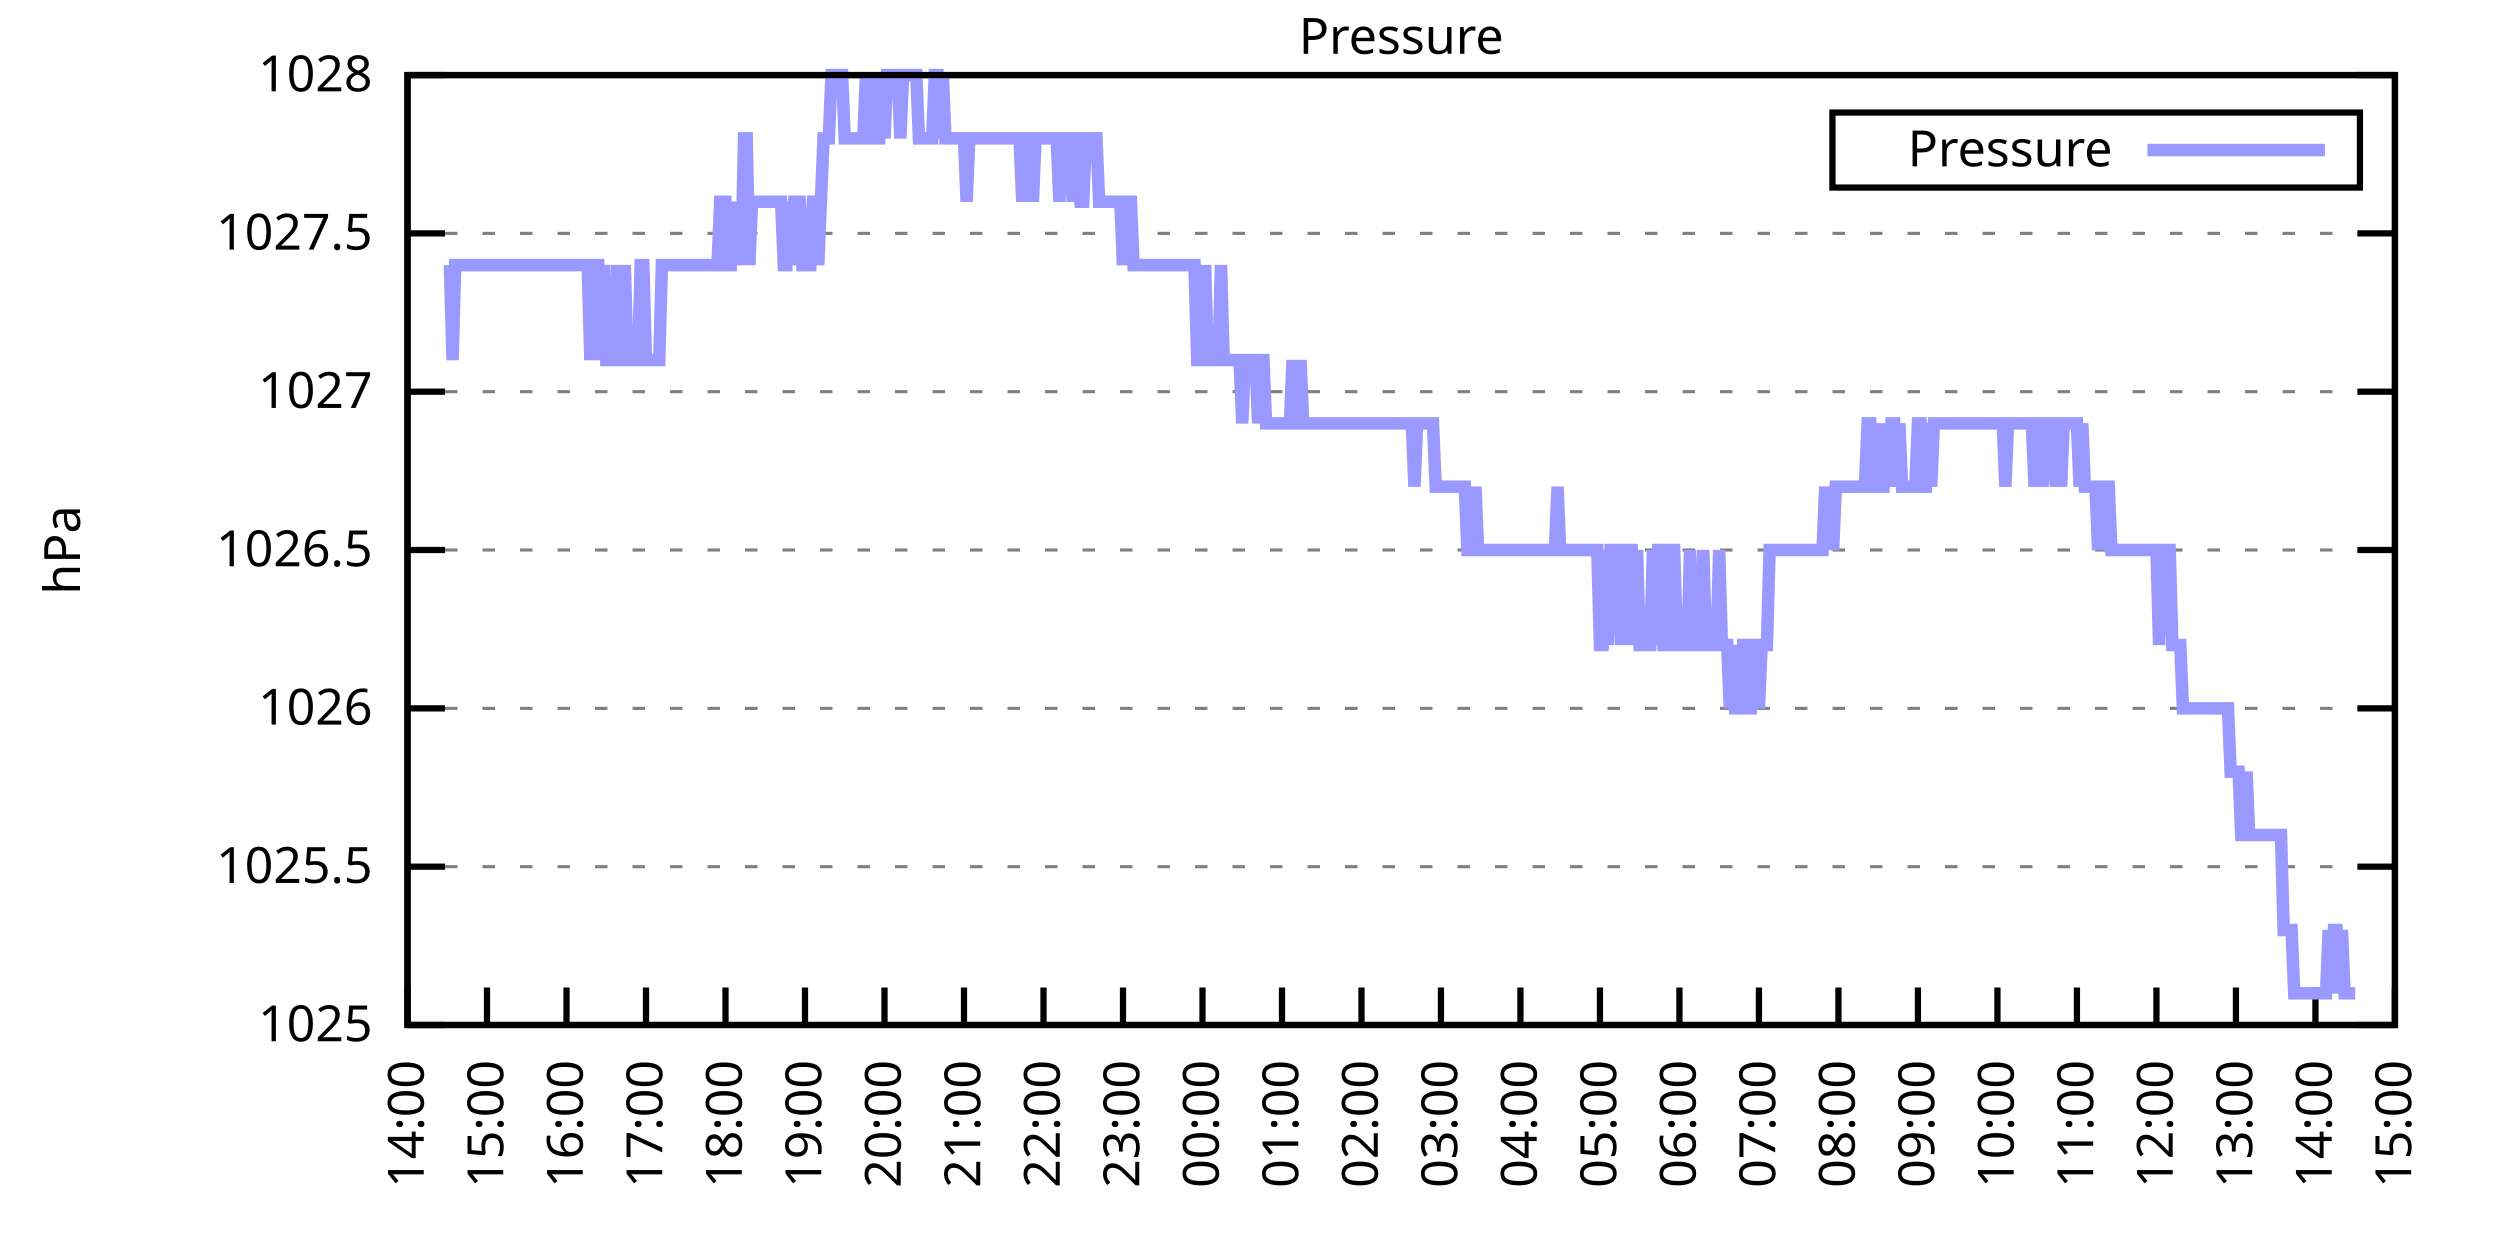
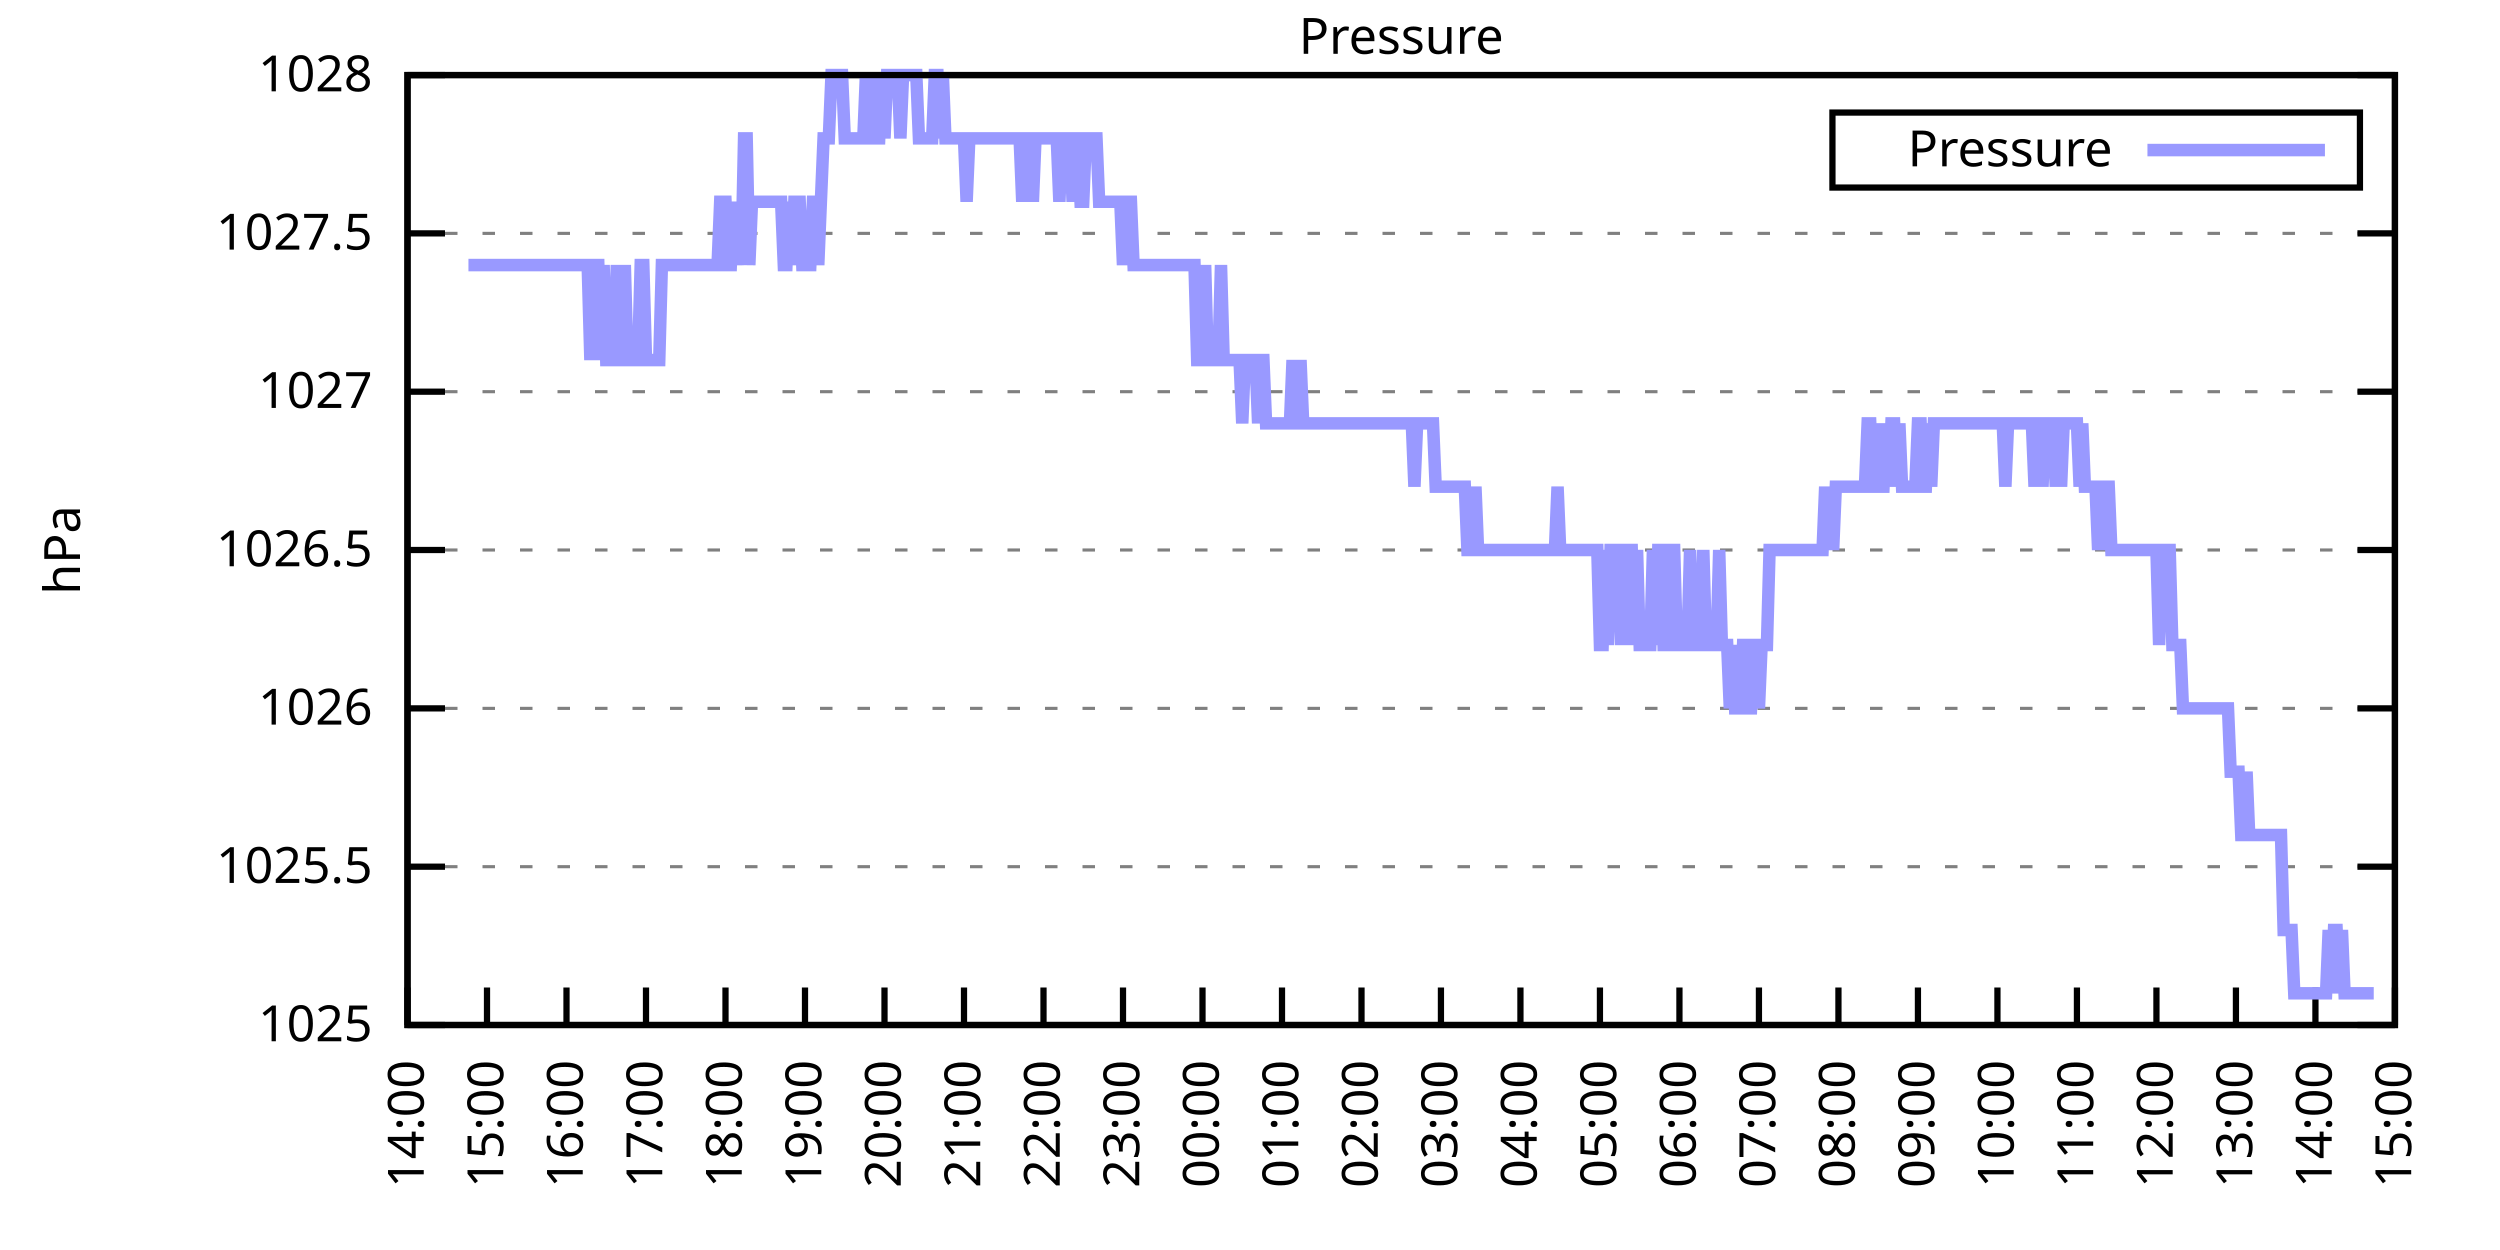
<svg xmlns="http://www.w3.org/2000/svg" xmlns:xlink="http://www.w3.org/1999/xlink" width="400" height="200" viewBox="0 0 400 200">
  <g id="gnuplot_canvas">
    <rect x="0" y="0" width="400" height="200" fill="none" />
    <defs>
      <circle id="gpDot" r="0.5" stroke-width="0.5" stroke="currentColor" />
      <path id="gpPt0" stroke-width="0.333" stroke="currentColor" d="M-1,0 h2 M0,-1 v2" />
      <path id="gpPt1" stroke-width="0.333" stroke="currentColor" d="M-1,-1 L1,1 M1,-1 L-1,1" />
      <path id="gpPt2" stroke-width="0.333" stroke="currentColor" d="M-1,0 L1,0 M0,-1 L0,1 M-1,-1 L1,1 M-1,1 L1,-1" />
      <rect id="gpPt3" stroke-width="0.333" stroke="currentColor" x="-1" y="-1" width="2" height="2" />
      <rect id="gpPt4" stroke-width="0.333" stroke="currentColor" fill="currentColor" x="-1" y="-1" width="2" height="2" />
      <circle id="gpPt5" stroke-width="0.333" stroke="currentColor" cx="0" cy="0" r="1" />
      <use xlink:href="#gpPt5" id="gpPt6" fill="currentColor" stroke="none" />
      <path id="gpPt7" stroke-width="0.333" stroke="currentColor" d="M0,-1.33 L-1.33,0.67 L1.33,0.67 z" />
      <use xlink:href="#gpPt7" id="gpPt8" fill="currentColor" stroke="none" />
      <use xlink:href="#gpPt7" id="gpPt9" stroke="currentColor" transform="rotate(180)" />
      <use xlink:href="#gpPt9" id="gpPt10" fill="currentColor" stroke="none" />
      <use xlink:href="#gpPt3" id="gpPt11" stroke="currentColor" transform="rotate(45)" />
      <use xlink:href="#gpPt11" id="gpPt12" fill="currentColor" stroke="none" />
      <path id="gpPt13" stroke-width="0.333" stroke="currentColor" d="M0,1.330 L1.265,0.411 L0.782,-1.067 L-0.782,-1.076 L-1.265,0.411 z" />
      <use xlink:href="#gpPt13" id="gpPt14" fill="currentColor" stroke="none" />
      <filter id="textbox" filterUnits="objectBoundingBox" x="0" y="0" height="1" width="1">
        <feFlood flood-color="white" flood-opacity="1" result="bgnd" />
        <feComposite in="SourceGraphic" in2="bgnd" operator="atop" />
      </filter>
      <filter id="greybox" filterUnits="objectBoundingBox" x="0" y="0" height="1" width="1">
        <feFlood flood-color="lightgrey" flood-opacity="1" result="grey" />
        <feComposite in="SourceGraphic" in2="grey" operator="atop" />
      </filter>
    </defs>
    <g fill="none" color="white" stroke="currentColor" stroke-width="1.00" stroke-linecap="butt" stroke-linejoin="miter">
</g>
    <g fill="none" color="black" stroke="currentColor" stroke-width="1.00" stroke-linecap="butt" stroke-linejoin="miter">
      <g stroke="none" shape-rendering="crispEdges">
        <polygon fill="rgb(255, 255, 255)" points="65.20,164.00 383.18,164.00 383.18,12.02 65.20,12.02 " />
      </g>
    </g>
    <g fill="none" color="black" stroke="currentColor" stroke-width="1.00" stroke-linecap="butt" stroke-linejoin="miter">
</g>
    <g fill="none" color="black" stroke="black" stroke-width="0.50" stroke-linecap="butt" stroke-linejoin="miter">
</g>
    <g fill="none" color="gray" stroke="currentColor" stroke-width="0.50" stroke-linecap="butt" stroke-linejoin="miter">
      <path stroke="gray" stroke-dasharray="2,4" class="gridline" d="M65.20,164.00 L383.19,164.00  " />
    </g>
    <g fill="none" color="gray" stroke="gray" stroke-width="1.00" stroke-linecap="butt" stroke-linejoin="miter">
</g>
    <g fill="none" color="black" stroke="currentColor" stroke-width="1.00" stroke-linecap="butt" stroke-linejoin="miter">
      <path stroke="black" d="M65.20,164.00 L71.20,164.00 M383.19,164.00 L377.19,164.00  " />
      <g transform="translate(59.60,166.60)" stroke="none" fill="black" font-family="Sans" font-size="8.00" text-anchor="end">
        <text>
          <tspan font-family="Sans"> 1025</tspan>
        </text>
      </g>
    </g>
    <g fill="none" color="black" stroke="currentColor" stroke-width="1.00" stroke-linecap="butt" stroke-linejoin="miter">
</g>
    <g fill="none" color="black" stroke="black" stroke-width="0.50" stroke-linecap="butt" stroke-linejoin="miter">
</g>
    <g fill="none" color="gray" stroke="currentColor" stroke-width="0.50" stroke-linecap="butt" stroke-linejoin="miter">
      <path stroke="gray" stroke-dasharray="2,4" class="gridline" d="M65.20,138.67 L383.19,138.67  " />
    </g>
    <g fill="none" color="gray" stroke="gray" stroke-width="1.00" stroke-linecap="butt" stroke-linejoin="miter">
</g>
    <g fill="none" color="black" stroke="currentColor" stroke-width="1.00" stroke-linecap="butt" stroke-linejoin="miter">
      <path stroke="black" d="M65.20,138.67 L71.20,138.67 M383.19,138.67 L377.19,138.67  " />
      <g transform="translate(59.60,141.27)" stroke="none" fill="black" font-family="Sans" font-size="8.00" text-anchor="end">
        <text>
          <tspan font-family="Sans"> 1025.5</tspan>
        </text>
      </g>
    </g>
    <g fill="none" color="black" stroke="currentColor" stroke-width="1.00" stroke-linecap="butt" stroke-linejoin="miter">
</g>
    <g fill="none" color="black" stroke="black" stroke-width="0.50" stroke-linecap="butt" stroke-linejoin="miter">
</g>
    <g fill="none" color="gray" stroke="currentColor" stroke-width="0.50" stroke-linecap="butt" stroke-linejoin="miter">
      <path stroke="gray" stroke-dasharray="2,4" class="gridline" d="M65.20,113.34 L383.19,113.34  " />
    </g>
    <g fill="none" color="gray" stroke="gray" stroke-width="1.00" stroke-linecap="butt" stroke-linejoin="miter">
</g>
    <g fill="none" color="black" stroke="currentColor" stroke-width="1.00" stroke-linecap="butt" stroke-linejoin="miter">
      <path stroke="black" d="M65.20,113.34 L71.20,113.34 M383.19,113.34 L377.19,113.34  " />
      <g transform="translate(59.60,115.94)" stroke="none" fill="black" font-family="Sans" font-size="8.00" text-anchor="end">
        <text>
          <tspan font-family="Sans"> 1026</tspan>
        </text>
      </g>
    </g>
    <g fill="none" color="black" stroke="currentColor" stroke-width="1.00" stroke-linecap="butt" stroke-linejoin="miter">
</g>
    <g fill="none" color="black" stroke="black" stroke-width="0.50" stroke-linecap="butt" stroke-linejoin="miter">
</g>
    <g fill="none" color="gray" stroke="currentColor" stroke-width="0.50" stroke-linecap="butt" stroke-linejoin="miter">
      <path stroke="gray" stroke-dasharray="2,4" class="gridline" d="M65.20,88.00 L383.19,88.00  " />
    </g>
    <g fill="none" color="gray" stroke="gray" stroke-width="1.00" stroke-linecap="butt" stroke-linejoin="miter">
</g>
    <g fill="none" color="black" stroke="currentColor" stroke-width="1.00" stroke-linecap="butt" stroke-linejoin="miter">
      <path stroke="black" d="M65.20,88.00 L71.20,88.00 M383.19,88.00 L377.19,88.00  " />
      <g transform="translate(59.60,90.60)" stroke="none" fill="black" font-family="Sans" font-size="8.00" text-anchor="end">
        <text>
          <tspan font-family="Sans"> 1026.5</tspan>
        </text>
      </g>
    </g>
    <g fill="none" color="black" stroke="currentColor" stroke-width="1.00" stroke-linecap="butt" stroke-linejoin="miter">
</g>
    <g fill="none" color="black" stroke="black" stroke-width="0.50" stroke-linecap="butt" stroke-linejoin="miter">
</g>
    <g fill="none" color="gray" stroke="currentColor" stroke-width="0.50" stroke-linecap="butt" stroke-linejoin="miter">
      <path stroke="gray" stroke-dasharray="2,4" class="gridline" d="M65.20,62.67 L383.19,62.67  " />
    </g>
    <g fill="none" color="gray" stroke="gray" stroke-width="1.00" stroke-linecap="butt" stroke-linejoin="miter">
</g>
    <g fill="none" color="black" stroke="currentColor" stroke-width="1.00" stroke-linecap="butt" stroke-linejoin="miter">
      <path stroke="black" d="M65.20,62.67 L71.20,62.67 M383.19,62.67 L377.19,62.67  " />
      <g transform="translate(59.60,65.27)" stroke="none" fill="black" font-family="Sans" font-size="8.00" text-anchor="end">
        <text>
          <tspan font-family="Sans"> 1027</tspan>
        </text>
      </g>
    </g>
    <g fill="none" color="black" stroke="currentColor" stroke-width="1.00" stroke-linecap="butt" stroke-linejoin="miter">
</g>
    <g fill="none" color="black" stroke="black" stroke-width="0.50" stroke-linecap="butt" stroke-linejoin="miter">
</g>
    <g fill="none" color="gray" stroke="currentColor" stroke-width="0.50" stroke-linecap="butt" stroke-linejoin="miter">
      <path stroke="gray" stroke-dasharray="2,4" class="gridline" d="M65.20,37.34 L383.19,37.34  " />
    </g>
    <g fill="none" color="gray" stroke="gray" stroke-width="1.00" stroke-linecap="butt" stroke-linejoin="miter">
</g>
    <g fill="none" color="black" stroke="currentColor" stroke-width="1.00" stroke-linecap="butt" stroke-linejoin="miter">
      <path stroke="black" d="M65.20,37.34 L71.20,37.34 M383.19,37.34 L377.19,37.34  " />
      <g transform="translate(59.60,39.94)" stroke="none" fill="black" font-family="Sans" font-size="8.00" text-anchor="end">
        <text>
          <tspan font-family="Sans"> 1027.5</tspan>
        </text>
      </g>
    </g>
    <g fill="none" color="black" stroke="currentColor" stroke-width="1.00" stroke-linecap="butt" stroke-linejoin="miter">
</g>
    <g fill="none" color="black" stroke="black" stroke-width="0.50" stroke-linecap="butt" stroke-linejoin="miter">
</g>
    <g fill="none" color="gray" stroke="currentColor" stroke-width="0.50" stroke-linecap="butt" stroke-linejoin="miter">
      <path stroke="gray" stroke-dasharray="2,4" class="gridline" d="M65.20,12.01 L383.19,12.01  " />
    </g>
    <g fill="none" color="gray" stroke="gray" stroke-width="1.00" stroke-linecap="butt" stroke-linejoin="miter">
</g>
    <g fill="none" color="black" stroke="currentColor" stroke-width="1.00" stroke-linecap="butt" stroke-linejoin="miter">
      <path stroke="black" d="M65.20,12.01 L71.20,12.01 M383.19,12.01 L377.19,12.01  " />
      <g transform="translate(59.60,14.61)" stroke="none" fill="black" font-family="Sans" font-size="8.00" text-anchor="end">
        <text>
          <tspan font-family="Sans"> 1028</tspan>
        </text>
      </g>
    </g>
    <g fill="none" color="black" stroke="currentColor" stroke-width="1.00" stroke-linecap="butt" stroke-linejoin="miter">
      <path stroke="black" d="M65.20,164.00 L65.20,158.00  " />
      <g transform="translate(67.80,169.60) rotate(270.00)" stroke="none" fill="black" font-family="Sans" font-size="8.00" text-anchor="end">
        <text>
          <tspan font-family="Sans">14:00</tspan>
        </text>
      </g>
    </g>
    <g fill="none" color="black" stroke="currentColor" stroke-width="1.00" stroke-linecap="butt" stroke-linejoin="miter">
      <path stroke="black" d="M77.92,164.00 L77.92,158.00  " />
      <g transform="translate(80.52,169.60) rotate(270.00)" stroke="none" fill="black" font-family="Sans" font-size="8.00" text-anchor="end">
        <text>
          <tspan font-family="Sans">15:00</tspan>
        </text>
      </g>
    </g>
    <g fill="none" color="black" stroke="currentColor" stroke-width="1.00" stroke-linecap="butt" stroke-linejoin="miter">
      <path stroke="black" d="M90.64,164.00 L90.64,158.00  " />
      <g transform="translate(93.24,169.60) rotate(270.00)" stroke="none" fill="black" font-family="Sans" font-size="8.00" text-anchor="end">
        <text>
          <tspan font-family="Sans">16:00</tspan>
        </text>
      </g>
    </g>
    <g fill="none" color="black" stroke="currentColor" stroke-width="1.00" stroke-linecap="butt" stroke-linejoin="miter">
      <path stroke="black" d="M103.36,164.00 L103.36,158.00  " />
      <g transform="translate(105.96,169.60) rotate(270.00)" stroke="none" fill="black" font-family="Sans" font-size="8.00" text-anchor="end">
        <text>
          <tspan font-family="Sans">17:00</tspan>
        </text>
      </g>
    </g>
    <g fill="none" color="black" stroke="currentColor" stroke-width="1.00" stroke-linecap="butt" stroke-linejoin="miter">
      <path stroke="black" d="M116.08,164.00 L116.08,158.00  " />
      <g transform="translate(118.68,169.60) rotate(270.00)" stroke="none" fill="black" font-family="Sans" font-size="8.00" text-anchor="end">
        <text>
          <tspan font-family="Sans">18:00</tspan>
        </text>
      </g>
    </g>
    <g fill="none" color="black" stroke="currentColor" stroke-width="1.00" stroke-linecap="butt" stroke-linejoin="miter">
      <path stroke="black" d="M128.80,164.00 L128.80,158.00  " />
      <g transform="translate(131.40,169.60) rotate(270.00)" stroke="none" fill="black" font-family="Sans" font-size="8.00" text-anchor="end">
        <text>
          <tspan font-family="Sans">19:00</tspan>
        </text>
      </g>
    </g>
    <g fill="none" color="black" stroke="currentColor" stroke-width="1.00" stroke-linecap="butt" stroke-linejoin="miter">
      <path stroke="black" d="M141.52,164.00 L141.52,158.00  " />
      <g transform="translate(144.12,169.60) rotate(270.00)" stroke="none" fill="black" font-family="Sans" font-size="8.00" text-anchor="end">
        <text>
          <tspan font-family="Sans">20:00</tspan>
        </text>
      </g>
    </g>
    <g fill="none" color="black" stroke="currentColor" stroke-width="1.00" stroke-linecap="butt" stroke-linejoin="miter">
      <path stroke="black" d="M154.24,164.00 L154.24,158.00  " />
      <g transform="translate(156.84,169.60) rotate(270.00)" stroke="none" fill="black" font-family="Sans" font-size="8.00" text-anchor="end">
        <text>
          <tspan font-family="Sans">21:00</tspan>
        </text>
      </g>
    </g>
    <g fill="none" color="black" stroke="currentColor" stroke-width="1.00" stroke-linecap="butt" stroke-linejoin="miter">
      <path stroke="black" d="M166.96,164.00 L166.96,158.00  " />
      <g transform="translate(169.56,169.60) rotate(270.00)" stroke="none" fill="black" font-family="Sans" font-size="8.00" text-anchor="end">
        <text>
          <tspan font-family="Sans">22:00</tspan>
        </text>
      </g>
    </g>
    <g fill="none" color="black" stroke="currentColor" stroke-width="1.00" stroke-linecap="butt" stroke-linejoin="miter">
      <path stroke="black" d="M179.68,164.00 L179.68,158.00  " />
      <g transform="translate(182.28,169.60) rotate(270.00)" stroke="none" fill="black" font-family="Sans" font-size="8.00" text-anchor="end">
        <text>
          <tspan font-family="Sans">23:00</tspan>
        </text>
      </g>
    </g>
    <g fill="none" color="black" stroke="currentColor" stroke-width="1.00" stroke-linecap="butt" stroke-linejoin="miter">
      <path stroke="black" d="M192.40,164.00 L192.40,158.00  " />
      <g transform="translate(195.00,169.60) rotate(270.00)" stroke="none" fill="black" font-family="Sans" font-size="8.00" text-anchor="end">
        <text>
          <tspan font-family="Sans">00:00</tspan>
        </text>
      </g>
    </g>
    <g fill="none" color="black" stroke="currentColor" stroke-width="1.00" stroke-linecap="butt" stroke-linejoin="miter">
      <path stroke="black" d="M205.12,164.00 L205.12,158.00  " />
      <g transform="translate(207.72,169.60) rotate(270.00)" stroke="none" fill="black" font-family="Sans" font-size="8.00" text-anchor="end">
        <text>
          <tspan font-family="Sans">01:00</tspan>
        </text>
      </g>
    </g>
    <g fill="none" color="black" stroke="currentColor" stroke-width="1.00" stroke-linecap="butt" stroke-linejoin="miter">
      <path stroke="black" d="M217.84,164.00 L217.84,158.00  " />
      <g transform="translate(220.44,169.60) rotate(270.00)" stroke="none" fill="black" font-family="Sans" font-size="8.00" text-anchor="end">
        <text>
          <tspan font-family="Sans">02:00</tspan>
        </text>
      </g>
    </g>
    <g fill="none" color="black" stroke="currentColor" stroke-width="1.00" stroke-linecap="butt" stroke-linejoin="miter">
      <path stroke="black" d="M230.55,164.00 L230.55,158.00  " />
      <g transform="translate(233.15,169.60) rotate(270.00)" stroke="none" fill="black" font-family="Sans" font-size="8.00" text-anchor="end">
        <text>
          <tspan font-family="Sans">03:00</tspan>
        </text>
      </g>
    </g>
    <g fill="none" color="black" stroke="currentColor" stroke-width="1.00" stroke-linecap="butt" stroke-linejoin="miter">
      <path stroke="black" d="M243.27,164.00 L243.27,158.00  " />
      <g transform="translate(245.87,169.60) rotate(270.00)" stroke="none" fill="black" font-family="Sans" font-size="8.00" text-anchor="end">
        <text>
          <tspan font-family="Sans">04:00</tspan>
        </text>
      </g>
    </g>
    <g fill="none" color="black" stroke="currentColor" stroke-width="1.00" stroke-linecap="butt" stroke-linejoin="miter">
      <path stroke="black" d="M255.99,164.00 L255.99,158.00  " />
      <g transform="translate(258.59,169.60) rotate(270.00)" stroke="none" fill="black" font-family="Sans" font-size="8.00" text-anchor="end">
        <text>
          <tspan font-family="Sans">05:00</tspan>
        </text>
      </g>
    </g>
    <g fill="none" color="black" stroke="currentColor" stroke-width="1.00" stroke-linecap="butt" stroke-linejoin="miter">
      <path stroke="black" d="M268.71,164.00 L268.71,158.00  " />
      <g transform="translate(271.31,169.60) rotate(270.00)" stroke="none" fill="black" font-family="Sans" font-size="8.00" text-anchor="end">
        <text>
          <tspan font-family="Sans">06:00</tspan>
        </text>
      </g>
    </g>
    <g fill="none" color="black" stroke="currentColor" stroke-width="1.00" stroke-linecap="butt" stroke-linejoin="miter">
      <path stroke="black" d="M281.43,164.00 L281.43,158.00  " />
      <g transform="translate(284.03,169.60) rotate(270.00)" stroke="none" fill="black" font-family="Sans" font-size="8.00" text-anchor="end">
        <text>
          <tspan font-family="Sans">07:00</tspan>
        </text>
      </g>
    </g>
    <g fill="none" color="black" stroke="currentColor" stroke-width="1.00" stroke-linecap="butt" stroke-linejoin="miter">
      <path stroke="black" d="M294.15,164.00 L294.15,158.00  " />
      <g transform="translate(296.75,169.60) rotate(270.00)" stroke="none" fill="black" font-family="Sans" font-size="8.00" text-anchor="end">
        <text>
          <tspan font-family="Sans">08:00</tspan>
        </text>
      </g>
    </g>
    <g fill="none" color="black" stroke="currentColor" stroke-width="1.00" stroke-linecap="butt" stroke-linejoin="miter">
      <path stroke="black" d="M306.87,164.00 L306.87,158.00  " />
      <g transform="translate(309.47,169.60) rotate(270.00)" stroke="none" fill="black" font-family="Sans" font-size="8.00" text-anchor="end">
        <text>
          <tspan font-family="Sans">09:00</tspan>
        </text>
      </g>
    </g>
    <g fill="none" color="black" stroke="currentColor" stroke-width="1.00" stroke-linecap="butt" stroke-linejoin="miter">
      <path stroke="black" d="M319.59,164.00 L319.59,158.00  " />
      <g transform="translate(322.19,169.60) rotate(270.00)" stroke="none" fill="black" font-family="Sans" font-size="8.00" text-anchor="end">
        <text>
          <tspan font-family="Sans">10:00</tspan>
        </text>
      </g>
    </g>
    <g fill="none" color="black" stroke="currentColor" stroke-width="1.00" stroke-linecap="butt" stroke-linejoin="miter">
      <path stroke="black" d="M332.31,164.00 L332.31,158.00  " />
      <g transform="translate(334.91,169.60) rotate(270.00)" stroke="none" fill="black" font-family="Sans" font-size="8.00" text-anchor="end">
        <text>
          <tspan font-family="Sans">11:00</tspan>
        </text>
      </g>
    </g>
    <g fill="none" color="black" stroke="currentColor" stroke-width="1.00" stroke-linecap="butt" stroke-linejoin="miter">
      <path stroke="black" d="M345.03,164.00 L345.03,158.00  " />
      <g transform="translate(347.63,169.60) rotate(270.00)" stroke="none" fill="black" font-family="Sans" font-size="8.00" text-anchor="end">
        <text>
          <tspan font-family="Sans">12:00</tspan>
        </text>
      </g>
    </g>
    <g fill="none" color="black" stroke="currentColor" stroke-width="1.00" stroke-linecap="butt" stroke-linejoin="miter">
      <path stroke="black" d="M357.75,164.00 L357.75,158.00  " />
      <g transform="translate(360.35,169.60) rotate(270.00)" stroke="none" fill="black" font-family="Sans" font-size="8.00" text-anchor="end">
        <text>
          <tspan font-family="Sans">13:00</tspan>
        </text>
      </g>
    </g>
    <g fill="none" color="black" stroke="currentColor" stroke-width="1.00" stroke-linecap="butt" stroke-linejoin="miter">
      <path stroke="black" d="M370.47,164.00 L370.47,158.00  " />
      <g transform="translate(373.07,169.60) rotate(270.00)" stroke="none" fill="black" font-family="Sans" font-size="8.00" text-anchor="end">
        <text>
          <tspan font-family="Sans">14:00</tspan>
        </text>
      </g>
    </g>
    <g fill="none" color="black" stroke="currentColor" stroke-width="1.00" stroke-linecap="butt" stroke-linejoin="miter">
      <path stroke="black" d="M383.19,164.00 L383.19,158.00  " />
      <g transform="translate(385.79,169.60) rotate(270.00)" stroke="none" fill="black" font-family="Sans" font-size="8.00" text-anchor="end">
        <text>
          <tspan font-family="Sans">15:00</tspan>
        </text>
      </g>
    </g>
    <g fill="none" color="black" stroke="currentColor" stroke-width="1.00" stroke-linecap="butt" stroke-linejoin="miter">
</g>
    <g fill="none" color="black" stroke="currentColor" stroke-width="1.00" stroke-linecap="butt" stroke-linejoin="miter">
      <path stroke="black" d="M65.20,12.01 L65.20,164.00 L383.19,164.00 L383.19,12.01 L65.20,12.01 Z  " />
    </g>
    <g fill="none" color="black" stroke="currentColor" stroke-width="1.00" stroke-linecap="butt" stroke-linejoin="miter">
</g>
    <g fill="none" color="black" stroke="currentColor" stroke-width="1.00" stroke-linecap="butt" stroke-linejoin="miter">
      <path stroke="black" d="M293.19,30.01 L293.19,18.01 L377.59,18.01 L377.59,30.01 L293.19,30.01 Z  " />
    </g>
    <g id="Pressure_plot_1">
      <g fill="none" color="white" stroke="black" stroke-width="2.00" stroke-linecap="butt" stroke-linejoin="miter">
</g>
      <g fill="none" color="black" stroke="currentColor" stroke-width="2.00" stroke-linecap="butt" stroke-linejoin="miter">
        <g transform="translate(337.99,26.61)" stroke="none" fill="black" font-family="Sans" font-size="8.00" text-anchor="end">
          <text>
            <tspan font-family="Sans">Pressure</tspan>
          </text>
        </g>
      </g>
      <g fill="none" color="black" stroke="currentColor" stroke-width="2.00" stroke-linecap="butt" stroke-linejoin="miter">
-         <path stroke="rgb(153, 153, 255)" d="M343.59,24.01 L371.99,24.01 M71.98,42.41 L72.41,57.61 L72.83,42.41 L73.26,42.41 L73.68,42.41 L74.10,42.41   L74.53,42.41 L74.95,42.41 L75.38,42.41 L75.80,42.41 L76.22,42.41 L76.65,42.41 L77.07,42.41 L77.50,42.41   L77.92,42.41 L78.34,42.41 L78.77,42.41 L79.19,42.41 L79.62,42.41 L80.04,42.41 L80.46,42.41 L80.89,42.41   L81.31,42.41 L81.74,42.41 L82.16,42.41 L82.58,42.41 L83.01,42.41 L83.43,42.41 L83.86,42.41 L84.28,42.41   L84.70,42.41 L85.13,42.41 L85.55,42.41 L85.98,42.41 L86.40,42.41 L86.82,42.41 L87.25,42.41 L87.67,42.41   L88.10,42.41 L88.52,42.41 L88.94,42.41 L89.37,42.41 L89.79,42.41 L90.22,42.41 L90.64,42.41 L91.06,42.41   L91.49,42.41 L91.91,42.41 L92.34,42.41 L92.76,42.41 L93.18,42.41 L93.61,42.41 L94.03,42.41 L94.46,57.61   L94.88,42.41 L95.30,42.41 L95.73,42.41 L96.15,57.61 L96.58,42.41 L97.00,57.61 L97.42,57.61 L97.85,57.61   L98.27,57.61 L98.69,42.41 L99.12,57.61 L99.54,57.61 L99.97,42.41 L100.39,57.61 L100.81,57.61 L101.24,57.61   L101.66,57.61 L102.09,57.61 L102.51,42.41 L102.93,42.41 L103.36,57.61 L103.78,57.61 L104.21,57.61 L104.63,57.61   L105.05,57.61 L105.48,57.61 L105.90,42.41 L106.33,42.41 L106.75,42.41 L107.17,42.41 L107.60,42.41 L108.02,42.41   L108.45,42.41 L108.87,42.41 L109.29,42.41 L109.72,42.41 L110.14,42.41 L110.57,42.41 L110.99,42.41 L111.41,42.41   L111.84,42.41 L112.26,42.41 L112.69,42.41 L113.11,42.41 L113.53,42.41 L113.96,42.41 L114.38,42.41 L114.81,42.41   L115.23,32.28 L115.65,32.28 L116.08,32.28 L116.50,42.41 L116.93,42.41 L117.35,32.28 L117.77,42.41 L118.20,32.28   L118.62,42.41 L119.05,22.14 L119.47,22.14 L119.89,42.41 L120.32,32.28 L120.74,32.28 L121.17,32.28 L121.59,32.28   L122.01,32.28 L122.44,32.28 L122.86,32.28 L123.29,32.28 L123.71,32.28 L124.13,32.28 L124.56,32.28 L124.98,32.28   L125.41,42.41 L125.83,42.41 L126.25,32.28 L126.68,42.41 L127.10,32.28 L127.53,32.28 L127.95,32.28 L128.37,42.41   L128.80,42.41 L129.22,42.41 L129.65,42.41 L130.07,32.28 L130.49,32.28 L130.92,42.41 L131.34,32.28 L131.77,22.14   L132.19,22.14 L132.61,22.14 L133.04,12.01 L133.46,12.01 L133.89,12.01 L134.31,12.01 L134.73,12.01 L135.16,22.14   L135.58,22.14 L136.01,22.14 L136.43,22.14 L136.85,22.14 L137.28,22.14 L137.70,22.14 L138.13,22.14 L138.55,12.01   L138.97,22.14 L139.40,12.01 L139.82,22.14 L140.25,22.14 L140.67,22.14 L141.09,12.01 L141.52,22.14 L141.94,12.01   L142.37,12.01 L142.79,12.01 L143.21,12.01 L143.64,12.01 L144.06,22.14 L144.49,12.01 L144.91,12.01 L145.33,12.01   L145.76,12.01 L146.18,12.01 L146.61,12.01 L147.03,22.14 L147.45,22.14 L147.88,22.14 L148.30,22.14 L148.73,22.14   L149.15,22.14 L149.57,12.01 L150.00,12.01 L150.42,22.14 L150.85,12.01 L151.27,22.14 L151.69,22.14 L152.12,22.14   L152.54,22.14 L152.97,22.14 L153.39,22.14 L153.81,22.14 L154.24,22.14 L154.66,32.28 L155.09,22.14 L155.51,22.14   L155.93,22.14 L156.36,22.14 L156.78,22.14 L157.21,22.14 L157.63,22.14 L158.05,22.14 L158.48,22.14 L158.90,22.14   L159.33,22.14 L159.75,22.14 L160.17,22.14 L160.60,22.14 L161.02,22.14 L161.44,22.14 L161.87,22.14 L162.29,22.14   L162.72,22.14 L163.14,22.14 L163.56,32.28 L163.99,22.14 L164.41,22.14 L164.84,22.14 L165.26,32.28 L165.68,22.14   L166.11,22.14 L166.53,22.14 L166.96,22.14 L167.38,22.14 L167.80,22.14 L168.23,22.14 L168.65,22.14 L169.08,22.14   L169.50,32.28 L169.92,22.14 L170.35,22.14 L170.77,22.14 L171.20,22.14 L171.62,32.28 L172.04,22.14 L172.47,22.14   L172.89,32.28 L173.32,32.28 L173.74,22.14 L174.16,22.14 L174.59,22.14 L175.01,22.14 L175.44,22.14 L175.86,32.28   L176.28,32.28 L176.71,32.28 L177.13,32.28 L177.56,32.28 L177.98,32.28 L178.40,32.28 L178.83,32.28 L179.25,32.28   L179.68,42.41 L180.10,32.28 L180.52,32.28 L180.95,32.28 L181.37,42.41 L181.80,42.41 L182.22,42.41 L182.64,42.41   L183.07,42.41 L183.49,42.41 L183.92,42.41 L184.34,42.41 L184.76,42.41 L185.19,42.41 L185.61,42.41 L186.04,42.41   L186.46,42.41 L186.88,42.41 L187.31,42.41 L187.73,42.41 L188.16,42.41 L188.58,42.41 L189.00,42.41 L189.43,42.41   L189.85,42.41 L190.28,42.41 L190.70,42.41 L191.12,42.41 L191.55,57.61 L191.97,57.61 L192.40,57.61 L192.82,42.41   L193.24,57.61 L193.67,57.61 L194.09,57.61 L194.52,57.61 L194.94,57.61 L195.36,42.41 L195.79,57.61 L196.21,57.61   L196.64,57.61 L197.06,57.61 L197.48,57.61 L197.91,57.61 L198.33,57.61 L198.76,67.74 L199.18,57.61 L199.60,57.61   L200.03,57.61 L200.45,57.61 L200.88,57.61 L201.30,67.74 L201.72,57.61 L202.15,57.61 L202.57,67.74 L203.00,67.74   L203.42,67.74 L203.84,67.74 L204.27,67.74 L204.69,67.74 L205.12,67.74 L205.54,67.74 L205.96,67.74 L206.39,67.74   L206.81,57.61 L207.24,67.74 L207.66,67.74 L208.08,57.61 L208.51,67.74 L208.93,67.74 L209.36,67.74 L209.78,67.74   L210.20,67.74 L210.63,67.74 L211.05,67.74 L211.48,67.74 L211.90,67.74 L212.32,67.74 L212.75,67.74 L213.17,67.74   L213.60,67.74 L214.02,67.74 L214.44,67.74 L214.87,67.74 L215.29,67.74 L215.72,67.74 L216.14,67.74 L216.56,67.74   L216.99,67.74 L217.41,67.74 L217.84,67.74 L218.26,67.74 L218.68,67.74 L219.11,67.74 L219.53,67.74 L219.96,67.74   L220.38,67.74 L220.80,67.74 L221.23,67.74 L221.65,67.74 L222.08,67.74 L222.50,67.74 L222.92,67.74 L223.35,67.74   L223.77,67.74 L224.20,67.74 L224.62,67.74 L225.04,67.74 L225.47,67.74 L225.89,67.74 L226.31,77.87 L226.74,67.74   L227.16,67.74 L227.59,67.74 L228.01,67.74 L228.43,67.74 L228.86,67.74 L229.28,67.74 L229.71,77.87 L230.13,77.87   L230.55,77.87 L230.98,77.87 L231.40,77.87 L231.83,77.87 L232.25,77.87 L232.67,77.87 L233.10,77.87 L233.52,77.87   L233.95,77.87 L234.37,77.87 L234.79,88.00 L235.22,88.00 L235.64,88.00 L236.07,77.87 L236.49,88.00 L236.91,88.00   L237.34,88.00 L237.76,88.00 L238.19,88.00 L238.61,88.00 L239.03,88.00 L239.46,88.00 L239.88,88.00 L240.31,88.00   L240.73,88.00 L241.15,88.00 L241.58,88.00 L242.00,88.00 L242.43,88.00 L242.85,88.00 L243.27,88.00 L243.70,88.00   L244.12,88.00 L244.55,88.00 L244.97,88.00 L245.39,88.00 L245.82,88.00 L246.24,88.00 L246.67,88.00 L247.09,88.00   L247.51,88.00 L247.94,88.00 L248.36,88.00 L248.79,88.00 L249.21,77.87 L249.63,88.00 L250.06,88.00 L250.48,88.00   L250.91,88.00 L251.33,88.00 L251.75,88.00 L252.18,88.00 L252.60,88.00 L253.03,88.00 L253.45,88.00 L253.87,88.00   L254.30,88.00 L254.72,88.00 L255.15,88.00 L255.57,88.00 L255.99,103.20 L256.42,103.20 L256.84,88.00 L257.27,103.20   L257.69,88.00 L258.11,88.00 L258.54,88.00 L258.96,88.00 L259.39,103.20 L259.81,88.00 L260.23,103.20 L260.66,88.00   L261.08,88.00 L261.51,103.20 L261.93,88.00 L262.35,103.20 L262.78,103.20 L263.20,103.20 L263.63,103.20 L264.05,103.20   L264.47,88.00 L264.90,103.20 L265.32,88.00 L265.75,88.00 L266.17,103.20 L266.59,103.20 L267.02,103.20 L267.44,88.00   L267.87,88.00 L268.29,103.20 L268.71,103.20 L269.14,103.20 L269.56,103.20 L269.99,103.20 L270.41,88.00 L270.83,103.20   L271.26,103.20 L271.68,103.20 L272.11,103.20 L272.53,88.00 L272.95,103.20 L273.38,103.20 L273.80,103.20 L274.23,103.20   L274.65,103.20 L275.07,88.00 L275.50,103.20 L275.92,103.20 L276.35,103.20 L276.77,113.34 L277.19,103.20 L277.62,113.34   L278.04,113.34 L278.47,113.34 L278.89,103.20 L279.31,103.20 L279.74,113.34 L280.16,113.34 L280.59,103.20 L281.01,103.20   L281.43,113.34 L281.86,103.20 L282.28,103.20 L282.71,103.20 L283.13,88.00 L283.55,88.00 L283.98,88.00 L284.40,88.00   L284.83,88.00 L285.25,88.00 L285.67,88.00 L286.10,88.00 L286.52,88.00 L286.95,88.00 L287.37,88.00 L287.79,88.00   L288.22,88.00 L288.64,88.00 L289.06,88.00 L289.49,88.00 L289.91,88.00 L290.34,88.00 L290.76,88.00 L291.18,88.00   L291.61,88.00 L292.03,77.87 L292.46,88.00 L292.88,77.87 L293.30,88.00 L293.73,77.87 L294.15,77.87 L294.58,77.87   L295.00,77.87 L295.42,77.87 L295.85,77.87 L296.27,77.87 L296.70,77.87 L297.12,77.87 L297.54,77.87 L297.97,77.87   L298.39,77.87 L298.82,67.74 L299.24,67.74 L299.66,77.87 L300.09,77.87 L300.51,67.74 L300.94,77.87 L301.36,77.87   L301.78,67.74 L302.21,77.87 L302.63,67.74 L303.06,67.74 L303.48,77.87 L303.90,67.74 L304.33,77.87 L304.75,77.87   L305.18,77.87 L305.60,77.87 L306.02,77.87 L306.45,77.87 L306.87,67.74 L307.30,67.74 L307.72,77.87 L308.14,77.87   L308.57,67.74 L308.99,77.87 L309.42,67.74 L309.84,67.74 L310.26,67.74 L310.69,67.74 L311.11,67.74 L311.54,67.74   L311.96,67.74 L312.38,67.74 L312.81,67.74 L313.23,67.74 L313.66,67.74 L314.08,67.74 L314.50,67.74 L314.93,67.74   L315.35,67.74 L315.78,67.74 L316.20,67.74 L316.62,67.74 L317.05,67.74 L317.47,67.74 L317.90,67.74 L318.32,67.74   L318.74,67.74 L319.17,67.74 L319.59,67.74 L320.02,67.74 L320.44,67.74 L320.86,77.87 L321.29,67.74 L321.71,67.74   L322.14,67.74 L322.56,67.74 L322.98,67.74 L323.41,67.74 L323.83,67.74 L324.26,67.74 L324.68,67.74 L325.10,67.74   L325.53,77.87 L325.95,67.74 L326.38,67.74 L326.80,77.87 L327.22,67.74 L327.65,67.74 L328.07,67.74 L328.50,67.74   L328.92,77.87 L329.34,67.74 L329.77,77.87 L330.19,67.74 L330.62,67.74 L331.04,67.74 L331.46,67.74 L331.89,67.74   L332.31,67.74 L332.74,77.87 L333.16,67.74 L333.58,77.87 L334.01,77.87 L334.43,77.87 L334.86,77.87 L335.28,77.87   L335.70,88.00 L336.13,77.87 L336.55,88.00 L336.98,77.87 L337.40,77.87 L337.82,88.00 L338.25,88.00 L338.67,88.00   L339.10,88.00 L339.52,88.00 L339.94,88.00 L340.37,88.00 L340.79,88.00 L341.22,88.00 L341.64,88.00 L342.06,88.00   L342.49,88.00 L342.91,88.00 L343.34,88.00 L343.76,88.00 L344.18,88.00 L344.61,88.00 L345.03,88.00 L345.46,103.20   L345.88,88.00 L346.30,88.00 L346.73,88.00 L347.15,88.00 L347.58,103.20 L348.00,103.20 L348.42,103.20 L348.85,103.20   L349.27,113.34 L349.70,113.34 L350.12,113.34 L350.54,113.34 L350.97,113.34 L351.39,113.34 L351.81,113.34 L352.24,113.34   L352.66,113.34 L353.09,113.34 L353.51,113.34 L353.93,113.34 L354.36,113.34 L354.78,113.34 L355.21,113.34 L355.63,113.34   L356.05,113.34 L356.48,113.34 L356.90,123.47 L357.33,123.47 L357.75,123.47 L358.17,123.47 L358.60,133.60 L359.02,133.60   L359.45,123.47 L359.87,133.60 L360.29,133.60 L360.72,133.60 L361.14,133.60 L361.57,133.60 L361.99,133.60 L362.41,133.60   L362.84,133.60 L363.26,133.60 L363.69,133.60 L364.11,133.60 L364.53,133.60 L364.96,133.60 L365.38,148.80 L365.81,148.80   L366.23,148.80 L366.65,148.80 L367.08,158.93 L367.50,158.93 L367.93,158.93 L368.35,158.93 L368.77,158.93 L369.20,158.93   L369.62,158.93 L370.05,158.93 L370.47,158.93 L370.89,158.93 L371.32,158.93 L371.74,158.93 L372.17,158.93 L372.59,148.80   L373.01,158.93 L373.44,148.80 L373.86,148.80 L374.29,158.93 L374.71,148.80 L375.13,158.93 L375.56,158.93 L375.98,158.93   L376.41,158.93 L376.83,158.93  " />
+         <path stroke="rgb(153, 153, 255)" d="M343.59,24.01 L371.99,24.01 M74.95,42.41 L75.38,42.41 L75.80,42.41 L76.22,42.41 L76.65,42.41 L77.07,42.41   L77.50,42.41 L77.92,42.41 L78.34,42.41 L78.77,42.41 L79.19,42.41 L79.62,42.41 L80.04,42.41 L80.46,42.41   L80.89,42.41 L81.31,42.41 L81.74,42.41 L82.16,42.41 L82.58,42.41 L83.01,42.41 L83.43,42.41 L83.86,42.41   L84.28,42.41 L84.70,42.41 L85.13,42.41 L85.55,42.41 L85.98,42.41 L86.40,42.41 L86.82,42.41 L87.25,42.41   L87.67,42.41 L88.10,42.41 L88.52,42.41 L88.94,42.41 L89.37,42.41 L89.79,42.41 L90.22,42.41 L90.64,42.41   L91.06,42.41 L91.49,42.41 L91.91,42.41 L92.34,42.41 L92.76,42.41 L93.18,42.41 L93.61,42.41 L94.03,42.41   L94.46,57.61 L94.88,42.41 L95.30,42.41 L95.73,42.41 L96.15,57.61 L96.58,42.41 L97.00,57.61 L97.42,57.61   L97.85,57.61 L98.27,57.61 L98.69,42.41 L99.12,57.61 L99.54,57.61 L99.97,42.41 L100.39,57.61 L100.81,57.61   L101.24,57.61 L101.66,57.61 L102.09,57.61 L102.51,42.41 L102.93,42.41 L103.36,57.61 L103.78,57.61 L104.21,57.61   L104.63,57.61 L105.05,57.61 L105.48,57.61 L105.90,42.41 L106.33,42.41 L106.75,42.41 L107.17,42.41 L107.60,42.41   L108.02,42.41 L108.45,42.41 L108.87,42.41 L109.29,42.41 L109.72,42.41 L110.14,42.41 L110.57,42.41 L110.99,42.41   L111.41,42.41 L111.84,42.41 L112.26,42.41 L112.69,42.41 L113.11,42.41 L113.53,42.41 L113.96,42.41 L114.38,42.41   L114.81,42.41 L115.23,32.28 L115.65,32.28 L116.08,32.28 L116.50,42.41 L116.93,42.41 L117.35,32.28 L117.77,42.41   L118.20,32.28 L118.62,42.41 L119.05,22.14 L119.47,22.14 L119.89,42.41 L120.32,32.28 L120.74,32.28 L121.17,32.28   L121.59,32.28 L122.01,32.28 L122.44,32.28 L122.86,32.28 L123.29,32.28 L123.71,32.28 L124.13,32.28 L124.56,32.28   L124.98,32.28 L125.41,42.41 L125.83,42.41 L126.25,32.28 L126.68,42.41 L127.10,32.28 L127.53,32.28 L127.95,32.28   L128.37,42.41 L128.80,42.41 L129.22,42.41 L129.65,42.41 L130.07,32.28 L130.49,32.28 L130.92,42.41 L131.34,32.28   L131.77,22.14 L132.19,22.14 L132.61,22.14 L133.04,12.01 L133.46,12.01 L133.89,12.01 L134.31,12.01 L134.73,12.01   L135.16,22.14 L135.58,22.14 L136.01,22.14 L136.43,22.14 L136.85,22.14 L137.28,22.14 L137.70,22.14 L138.13,22.14   L138.55,12.01 L138.97,22.14 L139.40,12.01 L139.82,22.14 L140.25,22.14 L140.67,22.14 L141.09,12.01 L141.52,22.14   L141.94,12.01 L142.37,12.01 L142.79,12.01 L143.21,12.01 L143.64,12.01 L144.06,22.14 L144.49,12.01 L144.91,12.01   L145.33,12.01 L145.76,12.01 L146.18,12.01 L146.61,12.01 L147.03,22.14 L147.45,22.14 L147.88,22.14 L148.30,22.14   L148.73,22.14 L149.15,22.14 L149.57,12.01 L150.00,12.01 L150.42,22.14 L150.85,12.01 L151.27,22.14 L151.69,22.14   L152.12,22.14 L152.54,22.14 L152.97,22.14 L153.39,22.14 L153.81,22.14 L154.24,22.14 L154.66,32.28 L155.09,22.14   L155.51,22.14 L155.93,22.14 L156.36,22.14 L156.78,22.14 L157.21,22.14 L157.63,22.14 L158.05,22.14 L158.48,22.14   L158.90,22.14 L159.33,22.14 L159.75,22.14 L160.17,22.14 L160.60,22.14 L161.02,22.14 L161.44,22.14 L161.87,22.14   L162.29,22.14 L162.72,22.14 L163.14,22.14 L163.56,32.28 L163.99,22.14 L164.41,22.14 L164.84,22.14 L165.26,32.28   L165.68,22.14 L166.11,22.14 L166.53,22.14 L166.96,22.14 L167.38,22.14 L167.80,22.14 L168.23,22.14 L168.65,22.14   L169.08,22.14 L169.50,32.28 L169.92,22.14 L170.35,22.14 L170.77,22.14 L171.20,22.14 L171.62,32.28 L172.04,22.14   L172.47,22.14 L172.89,32.28 L173.32,32.28 L173.74,22.14 L174.16,22.14 L174.59,22.14 L175.01,22.14 L175.44,22.14   L175.86,32.28 L176.28,32.28 L176.71,32.28 L177.13,32.28 L177.56,32.28 L177.98,32.28 L178.40,32.28 L178.83,32.28   L179.25,32.28 L179.68,42.41 L180.10,32.28 L180.52,32.28 L180.95,32.28 L181.37,42.41 L181.80,42.41 L182.22,42.41   L182.64,42.41 L183.07,42.41 L183.49,42.41 L183.92,42.41 L184.34,42.41 L184.76,42.41 L185.19,42.41 L185.61,42.41   L186.04,42.41 L186.46,42.41 L186.88,42.41 L187.31,42.41 L187.73,42.41 L188.16,42.41 L188.58,42.41 L189.00,42.41   L189.43,42.41 L189.85,42.41 L190.28,42.41 L190.70,42.41 L191.12,42.41 L191.55,57.61 L191.97,57.61 L192.40,57.61   L192.82,42.41 L193.24,57.61 L193.67,57.61 L194.09,57.61 L194.52,57.61 L194.94,57.61 L195.36,42.41 L195.79,57.61   L196.21,57.61 L196.64,57.61 L197.06,57.61 L197.48,57.61 L197.91,57.61 L198.33,57.61 L198.76,67.74 L199.18,57.61   L199.60,57.61 L200.03,57.61 L200.45,57.61 L200.88,57.61 L201.30,67.74 L201.72,57.61 L202.15,57.61 L202.57,67.74   L203.00,67.74 L203.42,67.74 L203.84,67.74 L204.27,67.74 L204.69,67.74 L205.12,67.74 L205.54,67.74 L205.96,67.74   L206.39,67.74 L206.81,57.61 L207.24,67.74 L207.66,67.74 L208.08,57.61 L208.51,67.74 L208.93,67.74 L209.36,67.74   L209.78,67.74 L210.20,67.74 L210.63,67.74 L211.05,67.74 L211.48,67.74 L211.90,67.74 L212.32,67.74 L212.75,67.74   L213.17,67.74 L213.60,67.74 L214.02,67.74 L214.44,67.74 L214.87,67.74 L215.29,67.74 L215.72,67.74 L216.14,67.74   L216.56,67.74 L216.99,67.74 L217.41,67.74 L217.84,67.74 L218.26,67.74 L218.68,67.74 L219.11,67.74 L219.53,67.74   L219.96,67.74 L220.38,67.74 L220.80,67.74 L221.23,67.74 L221.65,67.74 L222.08,67.74 L222.50,67.74 L222.92,67.74   L223.35,67.74 L223.77,67.74 L224.20,67.74 L224.62,67.74 L225.04,67.74 L225.47,67.74 L225.89,67.74 L226.31,77.87   L226.74,67.74 L227.16,67.74 L227.59,67.74 L228.01,67.74 L228.43,67.74 L228.86,67.74 L229.28,67.74 L229.71,77.87   L230.13,77.87 L230.55,77.87 L230.98,77.87 L231.40,77.87 L231.83,77.87 L232.25,77.87 L232.67,77.87 L233.10,77.87   L233.52,77.87 L233.95,77.87 L234.37,77.87 L234.79,88.00 L235.22,88.00 L235.64,88.00 L236.07,77.87 L236.49,88.00   L236.91,88.00 L237.34,88.00 L237.76,88.00 L238.19,88.00 L238.61,88.00 L239.03,88.00 L239.46,88.00 L239.88,88.00   L240.31,88.00 L240.73,88.00 L241.15,88.00 L241.58,88.00 L242.00,88.00 L242.43,88.00 L242.85,88.00 L243.27,88.00   L243.70,88.00 L244.12,88.00 L244.55,88.00 L244.97,88.00 L245.39,88.00 L245.82,88.00 L246.24,88.00 L246.67,88.00   L247.09,88.00 L247.51,88.00 L247.94,88.00 L248.36,88.00 L248.79,88.00 L249.21,77.87 L249.63,88.00 L250.06,88.00   L250.48,88.00 L250.91,88.00 L251.33,88.00 L251.75,88.00 L252.18,88.00 L252.60,88.00 L253.03,88.00 L253.45,88.00   L253.87,88.00 L254.30,88.00 L254.72,88.00 L255.15,88.00 L255.57,88.00 L255.99,103.20 L256.42,103.20 L256.84,88.00   L257.27,103.20 L257.69,88.00 L258.11,88.00 L258.54,88.00 L258.96,88.00 L259.39,103.20 L259.81,88.00 L260.23,103.20   L260.66,88.00 L261.08,88.00 L261.51,103.20 L261.93,88.00 L262.35,103.20 L262.78,103.20 L263.20,103.20 L263.63,103.20   L264.05,103.20 L264.47,88.00 L264.90,103.20 L265.32,88.00 L265.75,88.00 L266.17,103.20 L266.59,103.20 L267.02,103.20   L267.44,88.00 L267.87,88.00 L268.29,103.20 L268.71,103.20 L269.14,103.20 L269.56,103.20 L269.99,103.20 L270.41,88.00   L270.83,103.20 L271.26,103.20 L271.68,103.20 L272.11,103.20 L272.53,88.00 L272.95,103.20 L273.38,103.20 L273.80,103.20   L274.23,103.20 L274.65,103.20 L275.07,88.00 L275.50,103.20 L275.92,103.20 L276.35,103.20 L276.77,113.34 L277.19,103.20   L277.62,113.34 L278.04,113.34 L278.47,113.34 L278.89,103.20 L279.31,103.20 L279.74,113.34 L280.16,113.34 L280.59,103.20   L281.01,103.20 L281.43,113.34 L281.86,103.20 L282.28,103.20 L282.71,103.20 L283.13,88.00 L283.55,88.00 L283.98,88.00   L284.40,88.00 L284.83,88.00 L285.25,88.00 L285.67,88.00 L286.10,88.00 L286.52,88.00 L286.95,88.00 L287.37,88.00   L287.79,88.00 L288.22,88.00 L288.64,88.00 L289.06,88.00 L289.49,88.00 L289.91,88.00 L290.34,88.00 L290.76,88.00   L291.18,88.00 L291.61,88.00 L292.03,77.87 L292.46,88.00 L292.88,77.87 L293.30,88.00 L293.73,77.87 L294.15,77.87   L294.58,77.87 L295.00,77.87 L295.42,77.87 L295.85,77.87 L296.27,77.87 L296.70,77.87 L297.12,77.87 L297.54,77.87   L297.97,77.87 L298.39,77.87 L298.82,67.74 L299.24,67.74 L299.66,77.87 L300.09,77.87 L300.51,67.74 L300.94,77.87   L301.36,77.87 L301.78,67.74 L302.21,77.87 L302.63,67.74 L303.06,67.74 L303.48,77.87 L303.90,67.74 L304.33,77.87   L304.75,77.87 L305.18,77.87 L305.60,77.87 L306.02,77.87 L306.45,77.87 L306.87,67.74 L307.30,67.74 L307.72,77.87   L308.14,77.87 L308.57,67.74 L308.99,77.87 L309.42,67.74 L309.84,67.74 L310.26,67.74 L310.69,67.74 L311.11,67.74   L311.54,67.74 L311.96,67.74 L312.38,67.74 L312.81,67.74 L313.23,67.74 L313.66,67.74 L314.08,67.74 L314.50,67.74   L314.93,67.74 L315.35,67.74 L315.78,67.74 L316.20,67.74 L316.62,67.74 L317.05,67.74 L317.47,67.74 L317.90,67.74   L318.32,67.74 L318.74,67.74 L319.17,67.74 L319.59,67.74 L320.02,67.74 L320.44,67.74 L320.86,77.87 L321.29,67.74   L321.71,67.74 L322.14,67.74 L322.56,67.74 L322.98,67.74 L323.41,67.74 L323.83,67.74 L324.26,67.74 L324.68,67.74   L325.10,67.74 L325.53,77.87 L325.95,67.74 L326.38,67.74 L326.80,77.87 L327.22,67.74 L327.65,67.74 L328.07,67.74   L328.50,67.74 L328.92,77.87 L329.34,67.74 L329.77,77.87 L330.19,67.74 L330.62,67.74 L331.04,67.74 L331.46,67.74   L331.89,67.74 L332.31,67.74 L332.74,77.87 L333.16,67.74 L333.58,77.87 L334.01,77.87 L334.43,77.87 L334.86,77.87   L335.28,77.87 L335.70,88.00 L336.13,77.87 L336.55,88.00 L336.98,77.87 L337.40,77.87 L337.82,88.00 L338.25,88.00   L338.67,88.00 L339.10,88.00 L339.52,88.00 L339.94,88.00 L340.37,88.00 L340.79,88.00 L341.22,88.00 L341.64,88.00   L342.06,88.00 L342.49,88.00 L342.91,88.00 L343.34,88.00 L343.76,88.00 L344.18,88.00 L344.61,88.00 L345.03,88.00   L345.46,103.20 L345.88,88.00 L346.30,88.00 L346.73,88.00 L347.15,88.00 L347.58,103.20 L348.00,103.20 L348.42,103.20   L348.85,103.20 L349.27,113.34 L349.70,113.34 L350.12,113.34 L350.54,113.34 L350.97,113.34 L351.39,113.34 L351.81,113.34   L352.24,113.34 L352.66,113.34 L353.09,113.34 L353.51,113.34 L353.93,113.34 L354.36,113.34 L354.78,113.34 L355.21,113.34   L355.63,113.34 L356.05,113.34 L356.48,113.34 L356.90,123.47 L357.33,123.47 L357.75,123.47 L358.17,123.47 L358.60,133.60   L359.02,133.60 L359.45,123.47 L359.87,133.60 L360.29,133.60 L360.72,133.60 L361.14,133.60 L361.57,133.60 L361.99,133.60   L362.41,133.60 L362.84,133.60 L363.26,133.60 L363.69,133.60 L364.11,133.60 L364.53,133.60 L364.96,133.60 L365.38,148.80   L365.81,148.80 L366.23,148.80 L366.65,148.80 L367.08,158.93 L367.50,158.93 L367.93,158.93 L368.35,158.93 L368.77,158.93   L369.20,158.93 L369.62,158.93 L370.05,158.93 L370.47,158.93 L370.89,158.93 L371.32,158.93 L371.74,158.93 L372.17,158.93   L372.59,148.80 L373.01,158.93 L373.44,148.80 L373.86,148.80 L374.29,158.93 L374.71,148.80 L375.13,158.93 L375.56,158.93   L375.98,158.93 L376.41,158.93 L376.83,158.93 L377.25,158.93 L377.68,158.93 L378.10,158.93 L378.53,158.93 L378.95,158.93   L379.37,158.93 L379.80,158.93  " />
      </g>
    </g>
    <g fill="none" color="black" stroke="currentColor" stroke-width="2.00" stroke-linecap="butt" stroke-linejoin="miter">
</g>
    <g fill="none" color="black" stroke="black" stroke-width="1.00" stroke-linecap="butt" stroke-linejoin="miter">
</g>
    <g fill="none" color="black" stroke="currentColor" stroke-width="1.00" stroke-linecap="butt" stroke-linejoin="miter">
      <path stroke="black" d="M65.20,12.01 L65.20,164.00 L383.19,164.00 L383.19,12.01 L65.20,12.01 Z  " />
      <g transform="translate(12.80,88.01) rotate(270.00)" stroke="none" fill="black" font-family="Sans" font-size="8.00" text-anchor="middle">
        <text>
          <tspan font-family="Sans">hPa</tspan>
        </text>
      </g>
    </g>
    <g fill="none" color="black" stroke="currentColor" stroke-width="1.00" stroke-linecap="butt" stroke-linejoin="miter">
</g>
    <g fill="none" color="black" stroke="currentColor" stroke-width="1.00" stroke-linecap="butt" stroke-linejoin="miter">
      <g transform="translate(224.19,8.61)" stroke="none" fill="black" font-family="Sans" font-size="8.00" text-anchor="middle">
        <text>
          <tspan font-family="Sans">Pressure</tspan>
        </text>
      </g>
    </g>
    <g fill="none" color="black" stroke="currentColor" stroke-width="1.00" stroke-linecap="butt" stroke-linejoin="miter">
</g>
  </g>
</svg>
